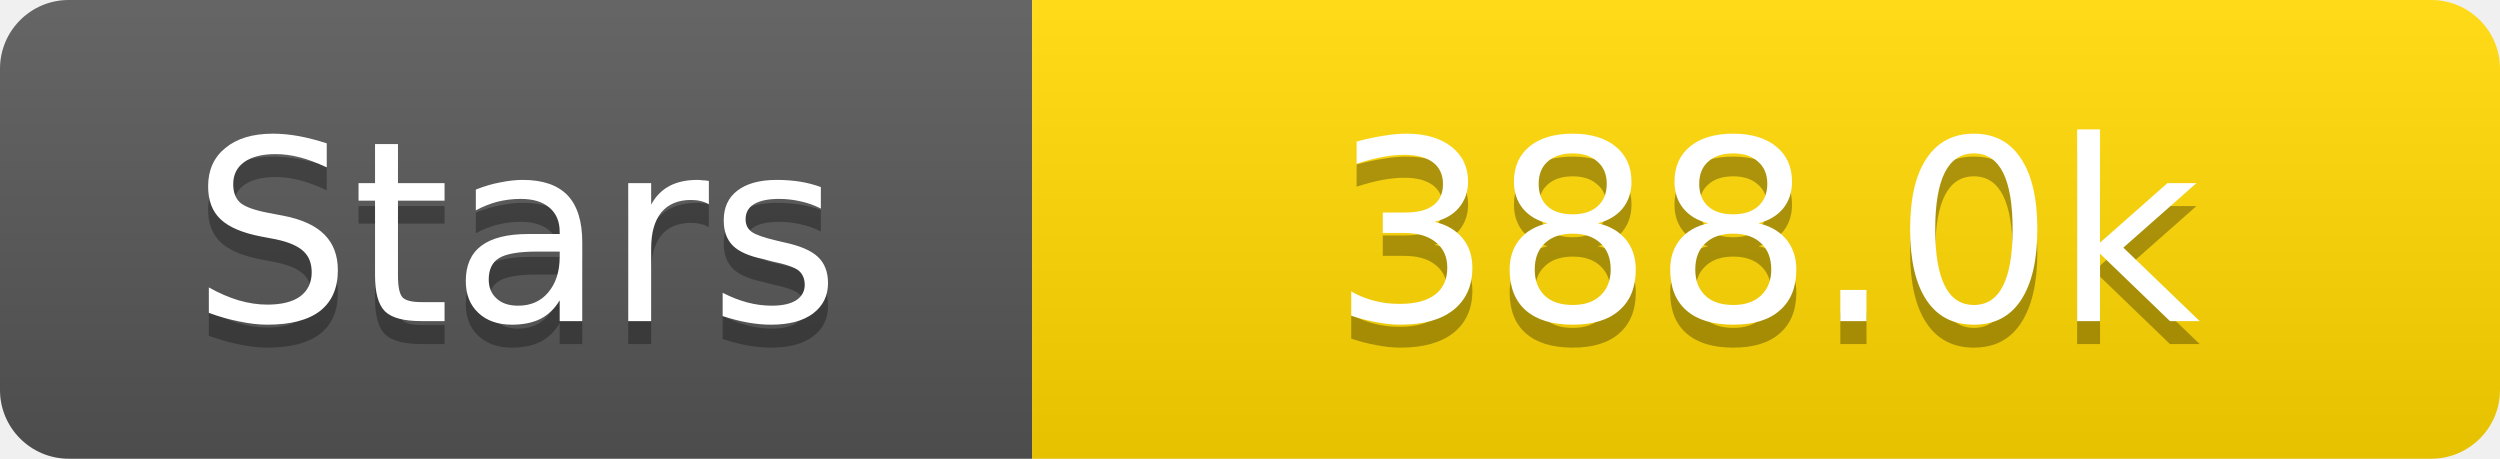
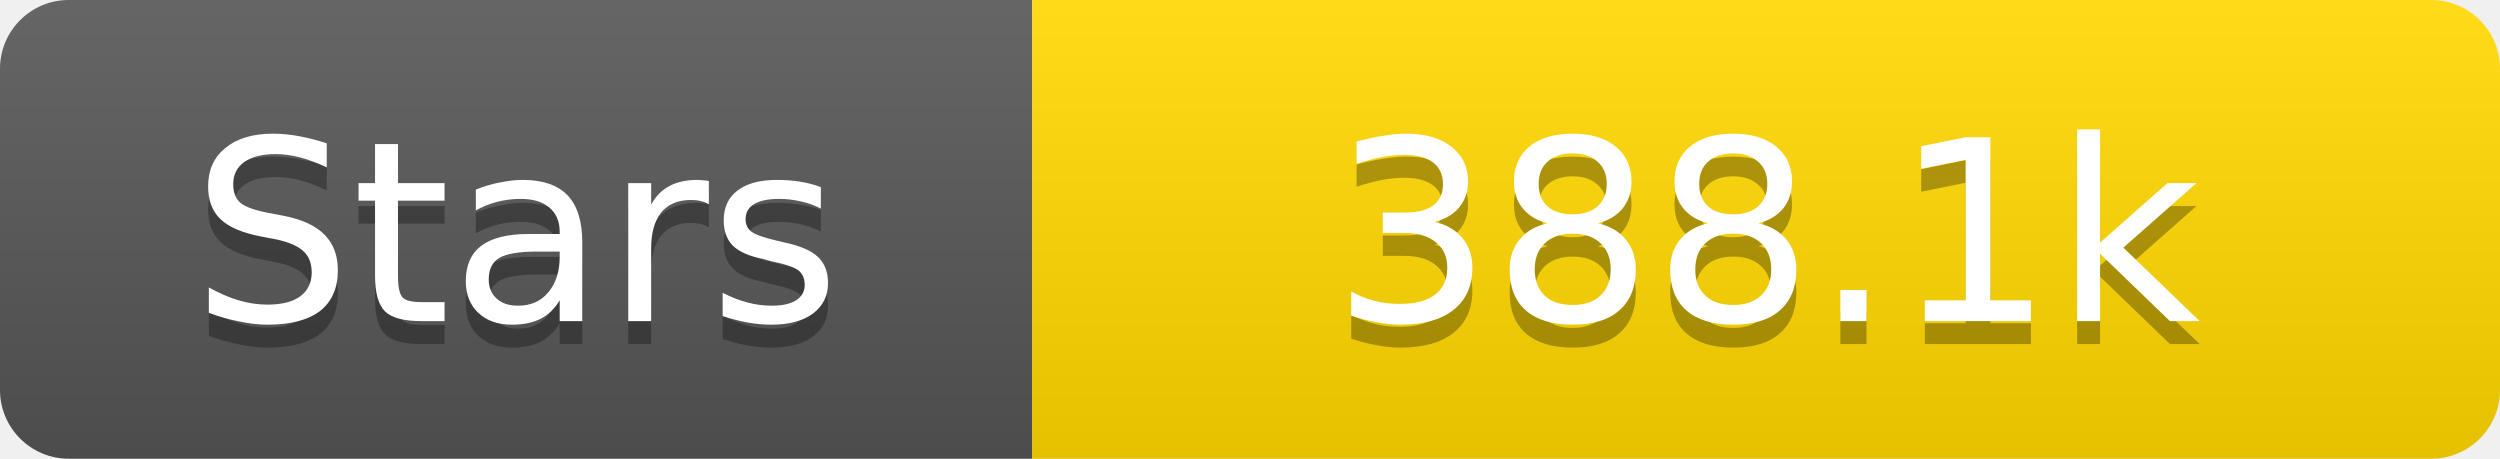
<svg xmlns="http://www.w3.org/2000/svg" width="109" height="20">
  <linearGradient id="s" x2="0" y2="100%">
    <stop offset="0" stop-color="#fff" stop-opacity=".1" />
    <stop offset="1" stop-opacity=".1" />
  </linearGradient>
  <clipPath id="r">
    <rect width="109" height="20" rx="3" fill="#fff" />
  </clipPath>
  <g clip-path="url(#r)">
    <rect width="45" height="20" fill="#555" />
    <rect x="45" width="64" height="20" fill="#ffd700" />
    <rect width="109" height="20" fill="url(#s)" />
  </g>
  <g fill="#fff" text-anchor="middle" font-family="Verdana,Geneva,DejaVu Sans,sans-serif" text-rendering="geometricPrecision" font-size="11">
    <text x="22.5" y="15" fill="#010101" fill-opacity=".3">Stars</text>
    <text x="22.5" y="14">Stars</text>
-     <text x="77.0" y="15" fill="#010101" fill-opacity=".3">388.0k</text>
-     <text x="77.0" y="14">388.0k</text>
+     <text x="77.0" y="15" fill="#010101" fill-opacity=".3">388.1k</text>
+     <text x="77.0" y="14">388.1k</text>
  </g>
</svg>
